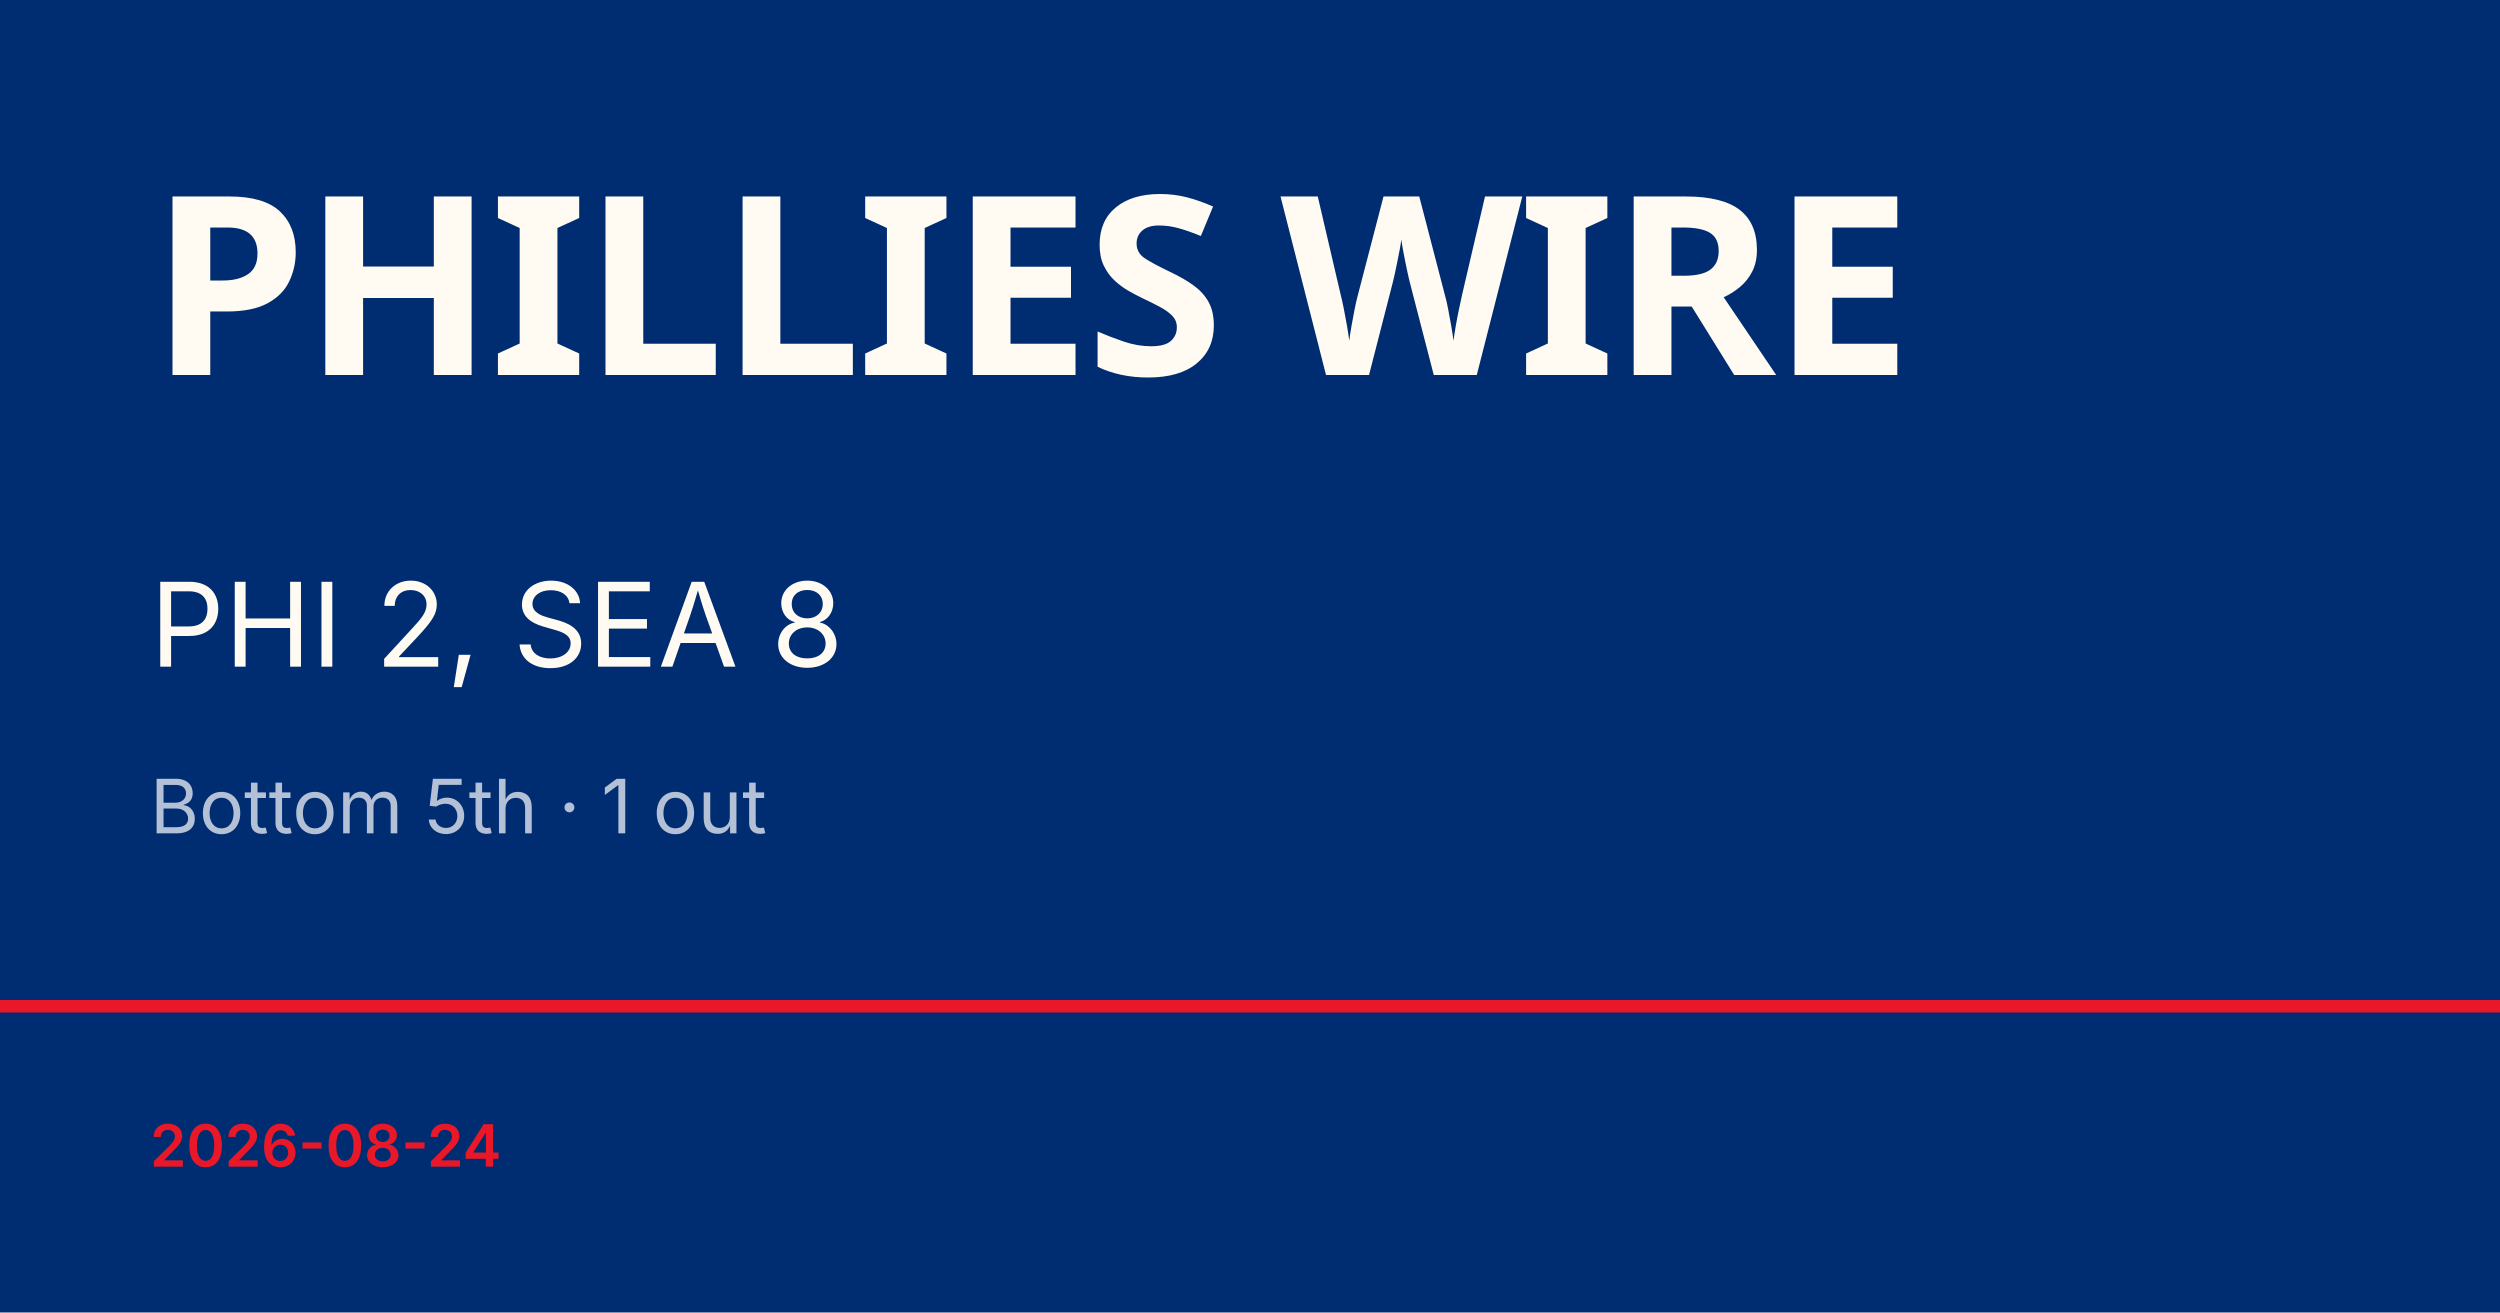
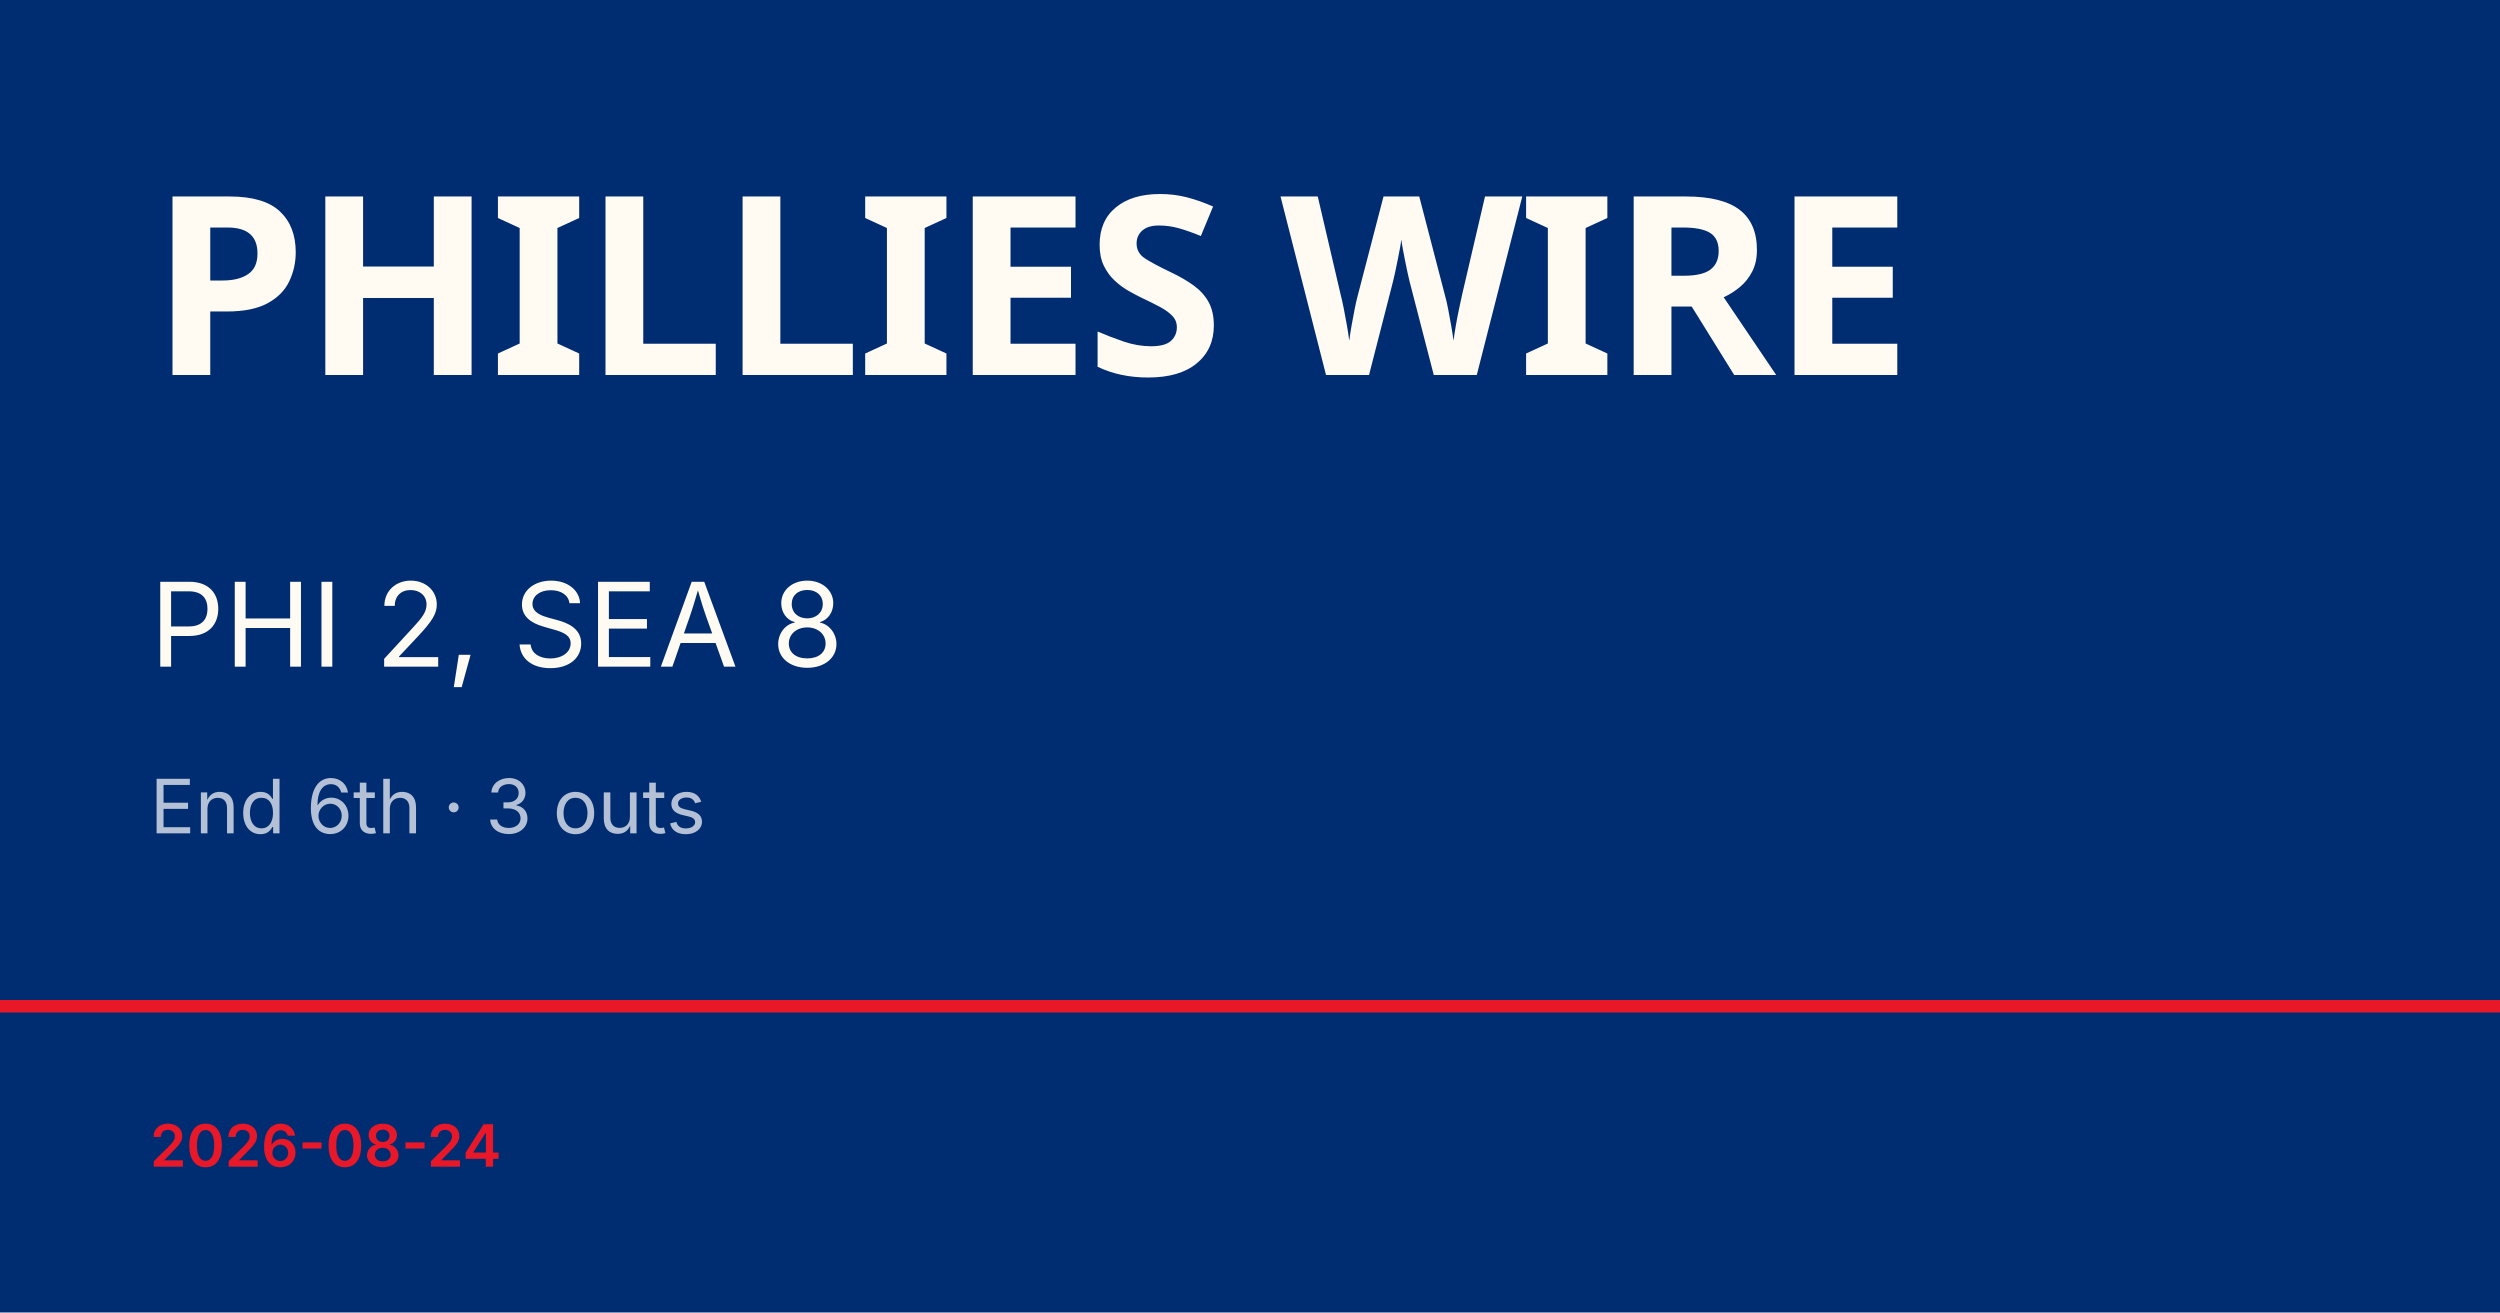
<svg xmlns="http://www.w3.org/2000/svg" viewBox="0 0 1200 630">
  <rect width="1200" height="630" fill="#002d72" />
  <rect y="480" width="1200" height="6" fill="#e81828" />
  <text x="72" y="180" font-family="Barlow Condensed, Impact, sans-serif" font-size="120" font-weight="900" fill="#fffbf3" letter-spacing="-2">PHILLIES WIRE</text>
  <text x="72" y="320" font-family="Inter, Helvetica, sans-serif" font-size="56" fill="#fffbf3">PHI 2, SEA 8</text>
-   <text x="72" y="400" font-family="Inter, Helvetica, sans-serif" font-size="36" fill="rgba(255,255,255,0.7)">Bottom 5th · 1 out</text>
+   <text x="72" y="400" font-family="Inter, Helvetica, sans-serif" font-size="36" fill="rgba(255,255,255,0.7)">End 6th · 3 outs</text>
  <text x="72" y="560" font-family="Inter, Helvetica, sans-serif" font-size="28" fill="#e81828" font-weight="600">2026-08-24</text>
</svg>
